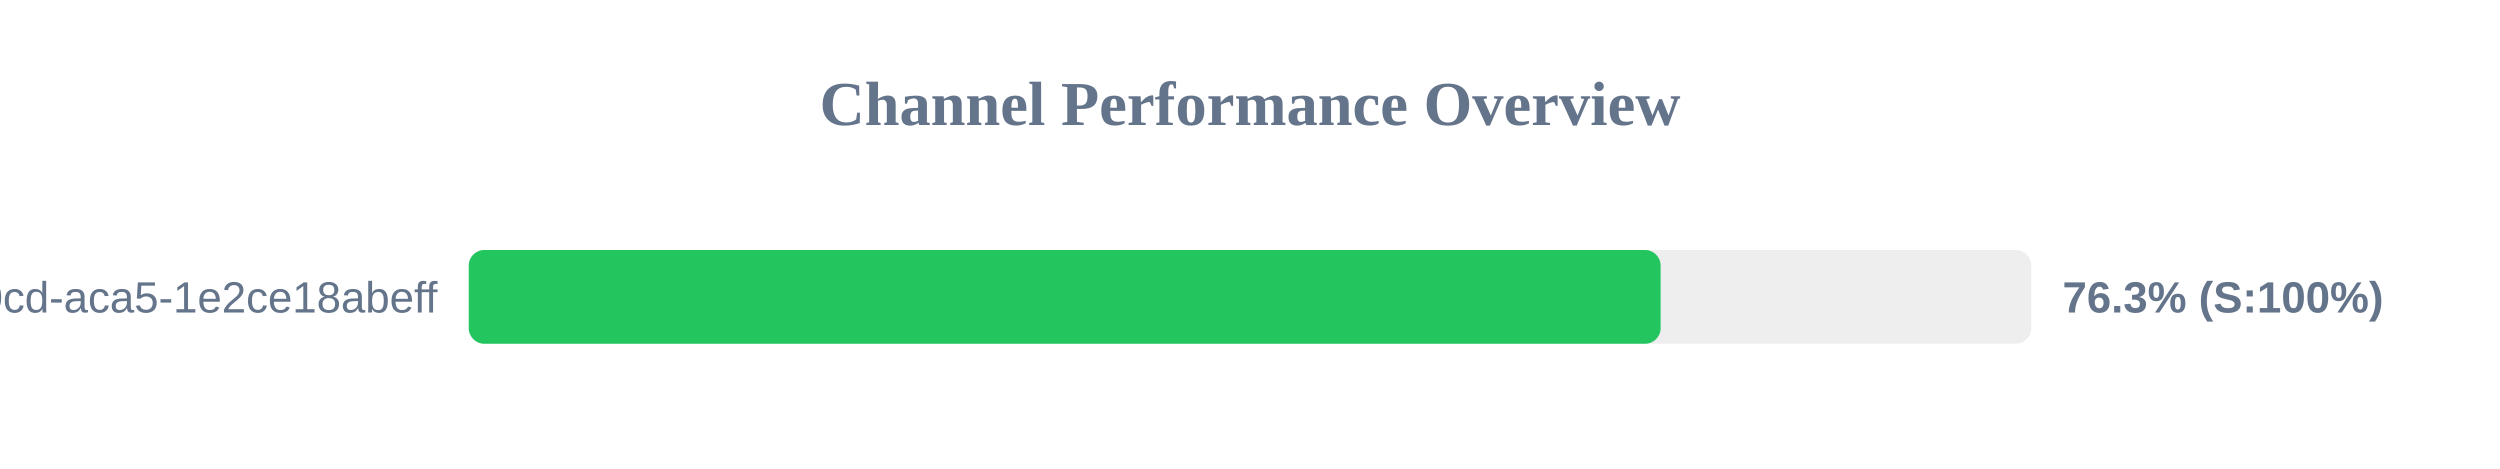
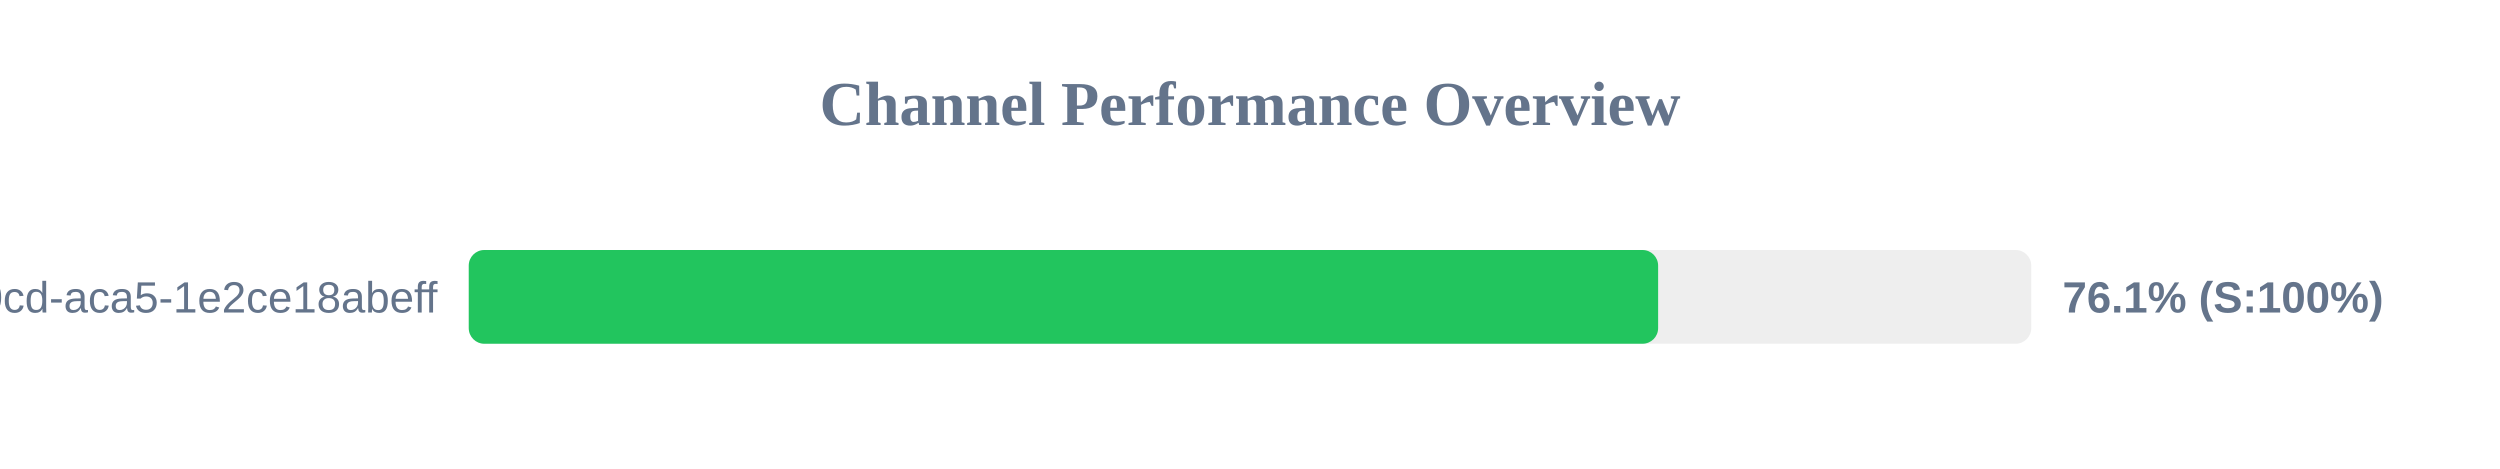
<svg xmlns="http://www.w3.org/2000/svg" width="800" height="150" version="1.1">
  <style>
        .row { font: 14px Arial; fill: #64748b; }
        .score { font: bold 14px Arial; fill: #64748b; }
    </style>
  <text x="400" y="40" text-anchor="middle" font-size="20px" font-weight="bold" fill="#64748b">Channel Performance Overview</text>
  <rect x="150" y="80" width="500" height="30" fill="#eee" rx="5" />
-   <rect x="150" y="80" width="381.4" height="30" fill="#22c55e" rx="5" />
+   <rect x="150" y="80" width="380.6" height="30" fill="#22c55e" rx="5" />
  <text x="140" y="100" text-anchor="end" class="row">?uuid=ebbeef45-0fd8-40cd-aca5-1e2ce18abeff</text>
-   <text x="660" y="100" text-anchor="start" class="score">76.3% (S:100%)</text>
+   <text x="660" y="100" text-anchor="start" class="score">76.1% (S:100%)</text>
</svg>
